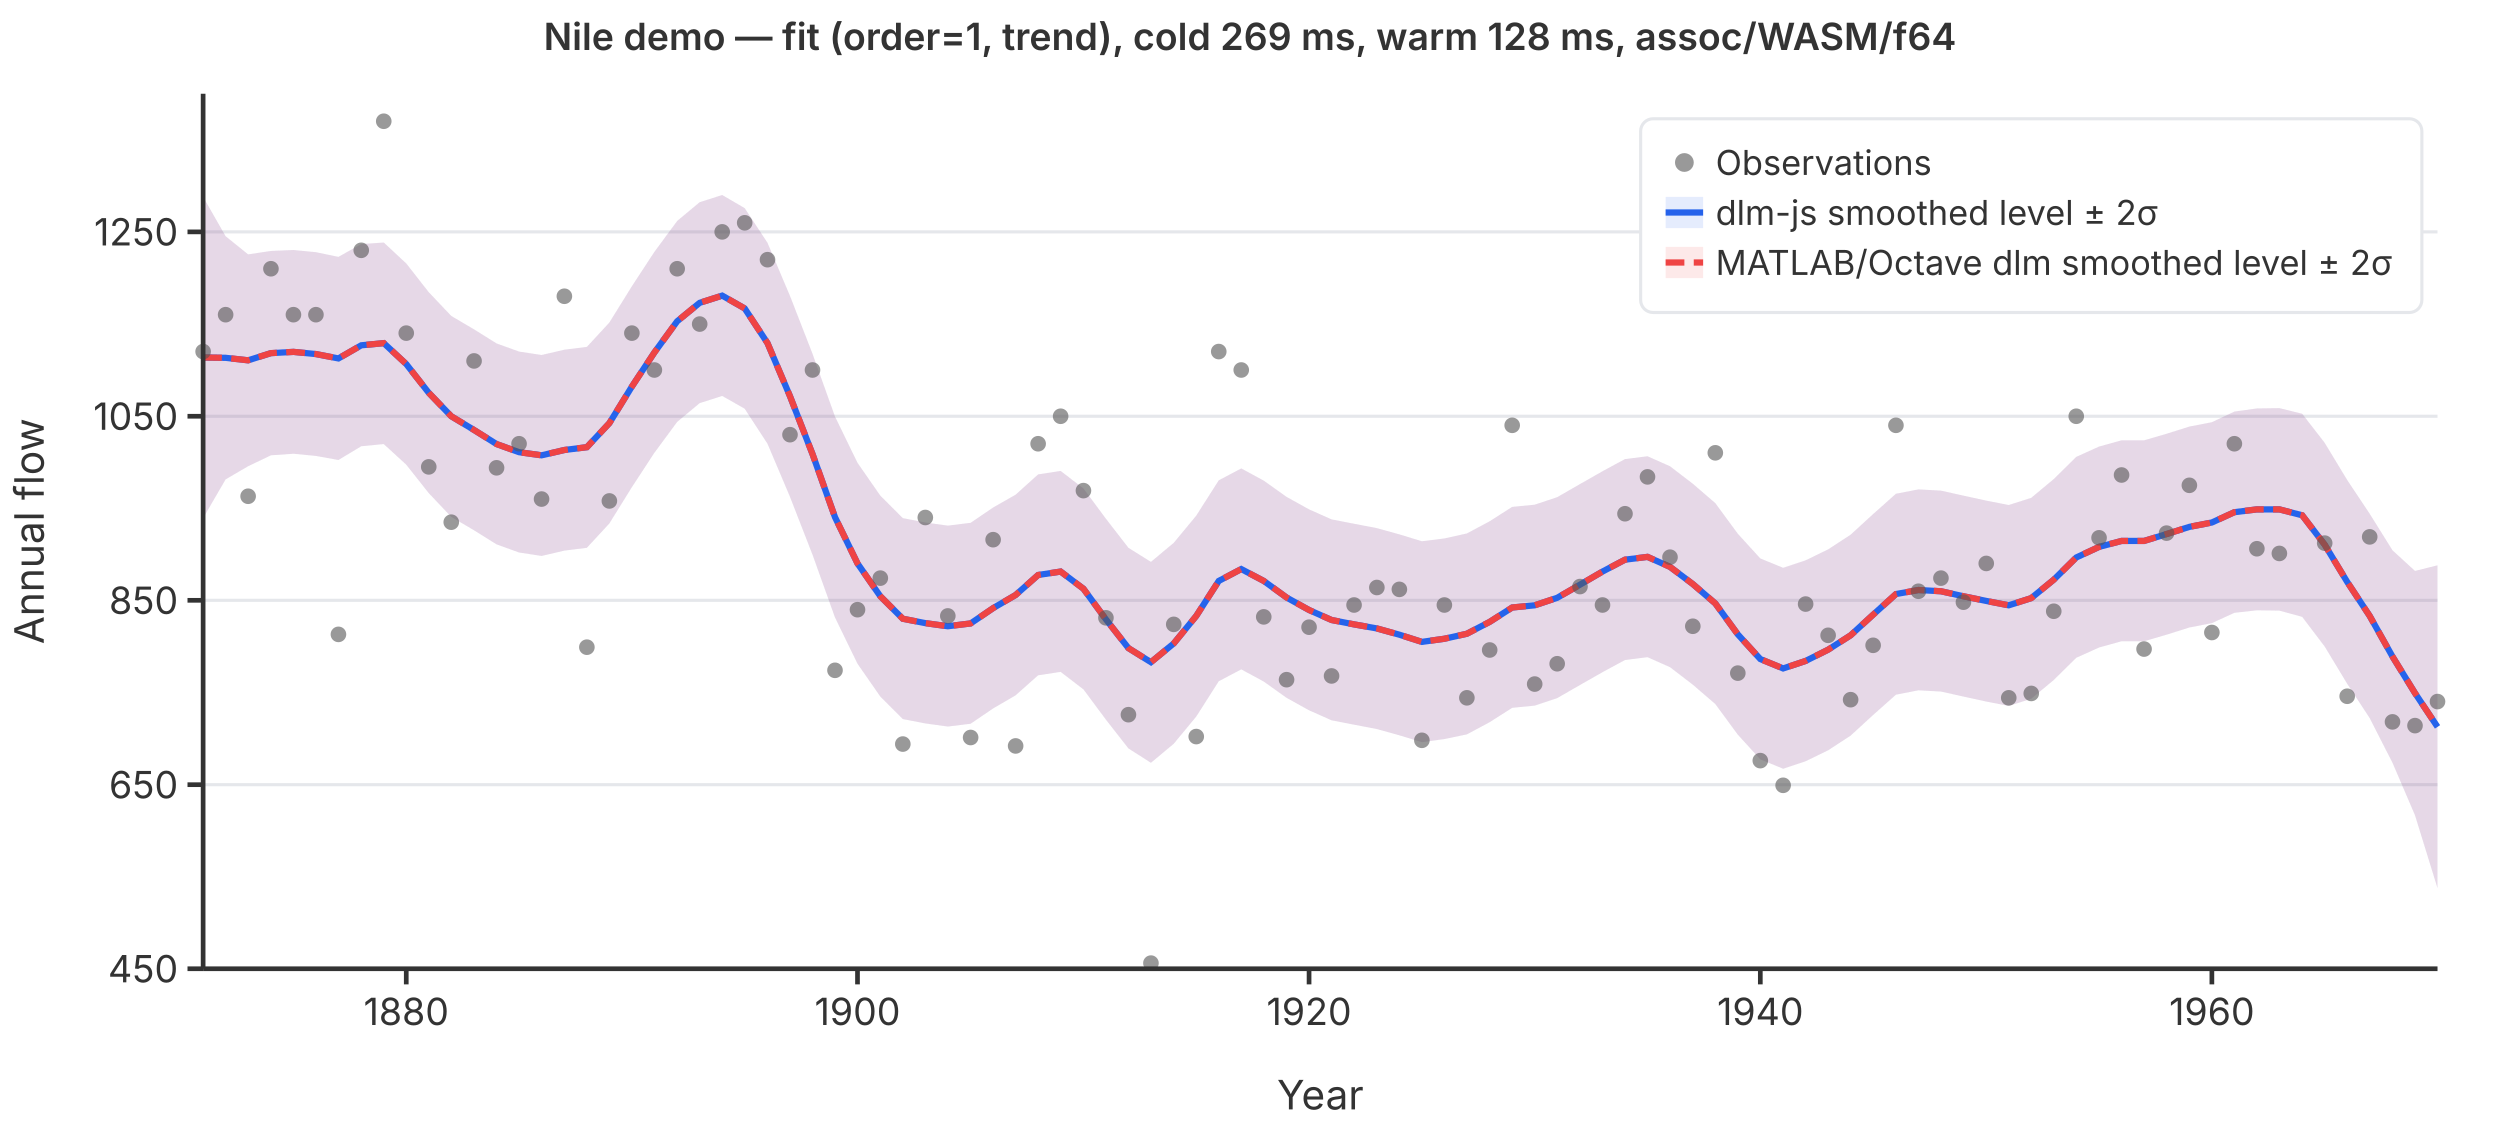
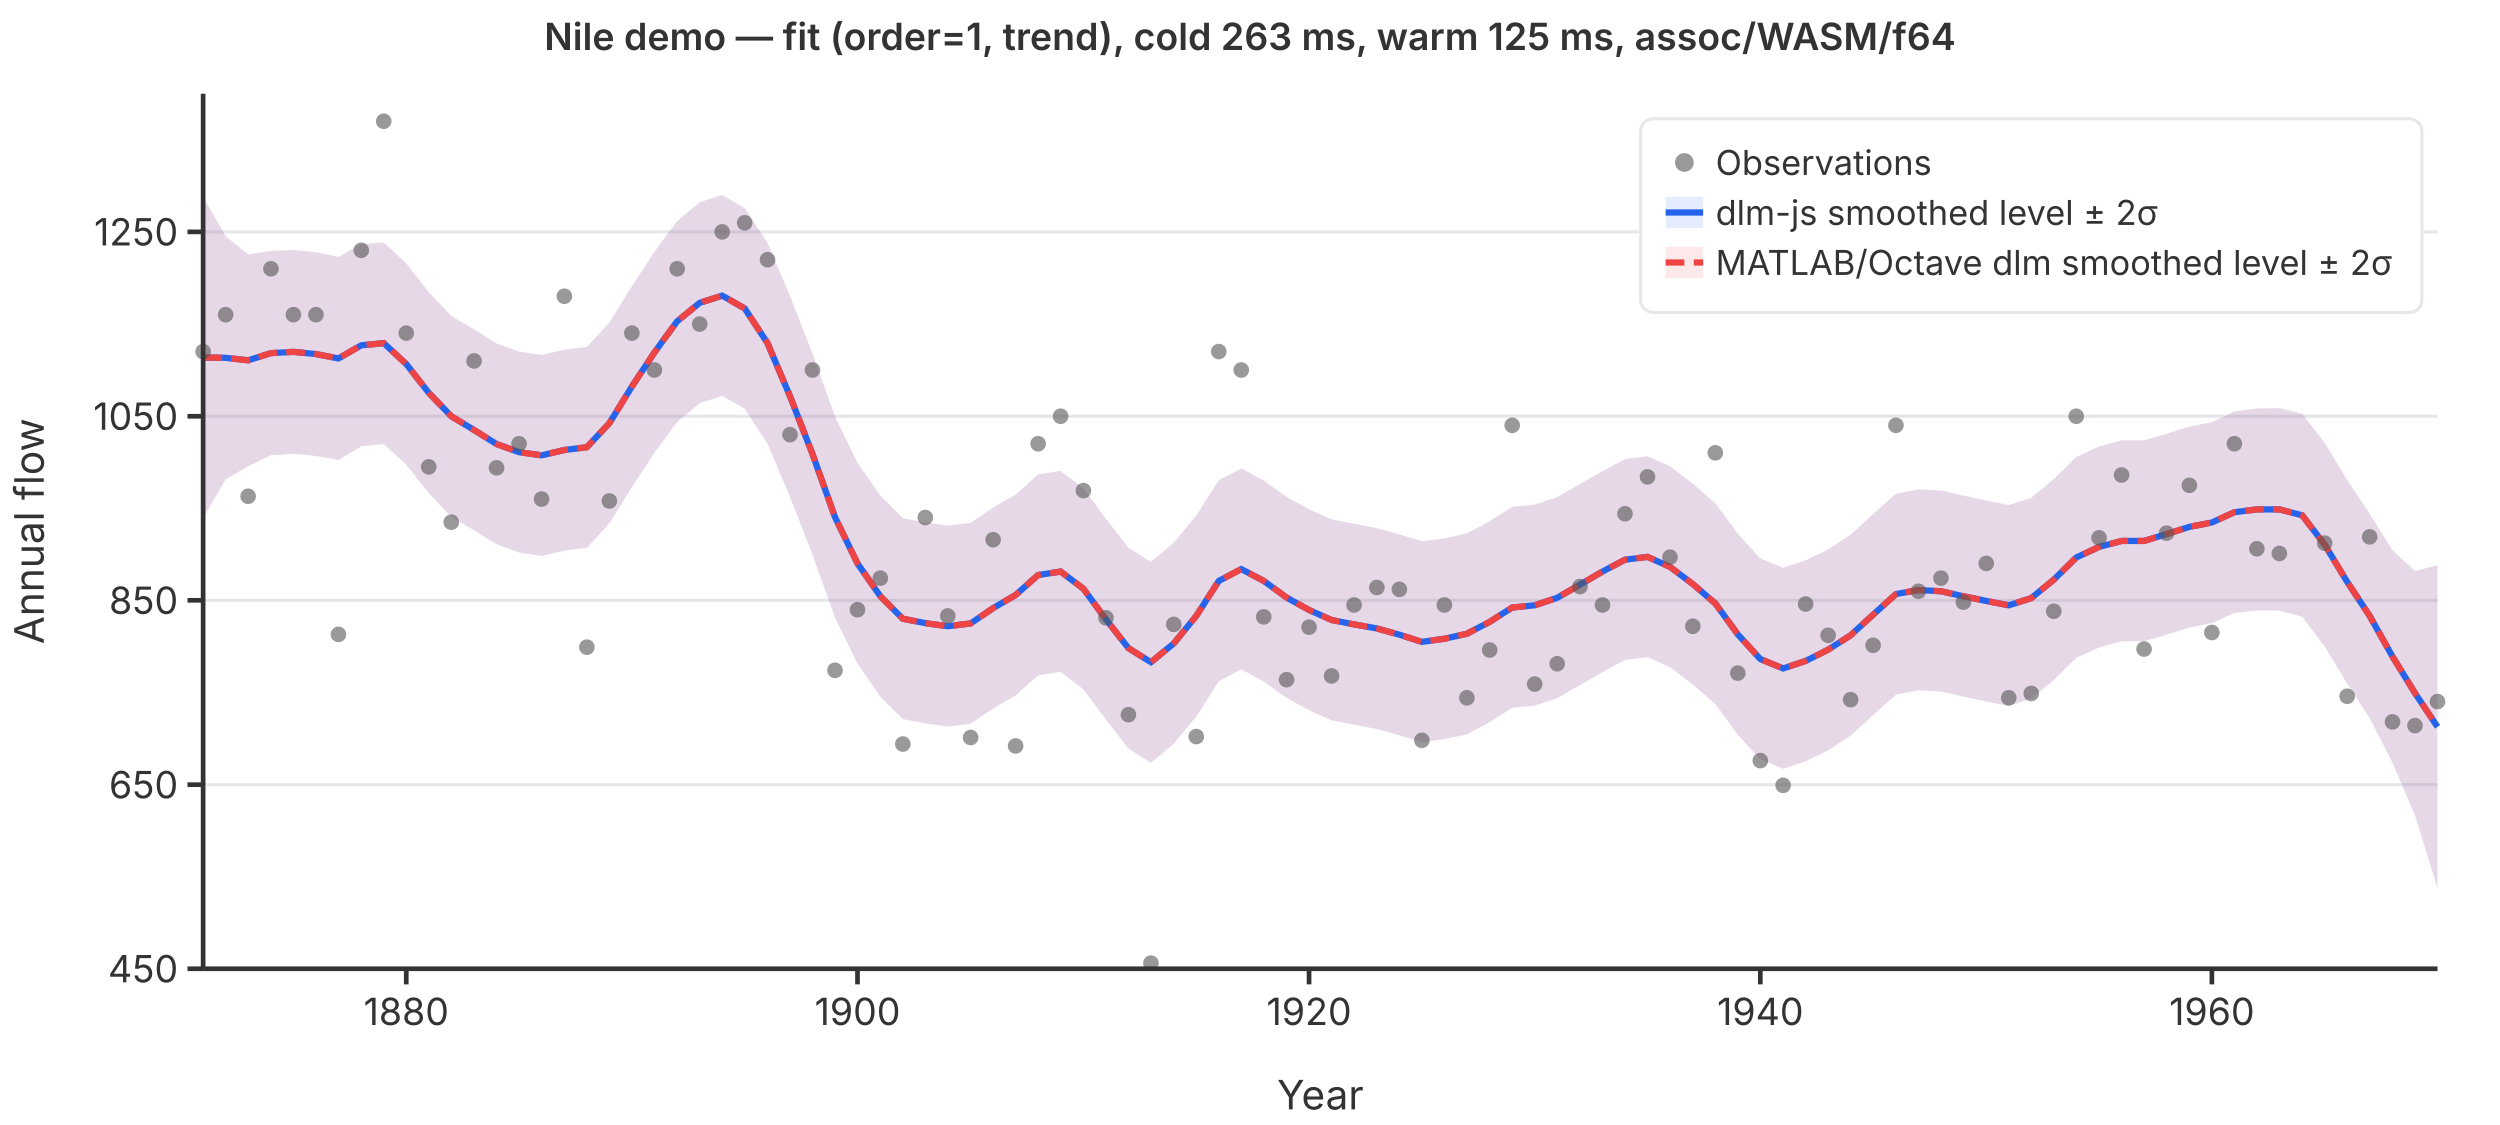
<svg xmlns="http://www.w3.org/2000/svg" viewBox="0 0 800 360" font-family="system-ui,-apple-system,sans-serif" font-size="12">
  <rect width="800" height="360" fill="white" />
  <line x1="65" y1="310.0" x2="780" y2="310.0" stroke="#e5e7eb" stroke-width="1" />
  <line x1="65" y1="251.1" x2="780" y2="251.1" stroke="#e5e7eb" stroke-width="1" />
  <line x1="65" y1="192.1" x2="780" y2="192.1" stroke="#e5e7eb" stroke-width="1" />
  <line x1="65" y1="133.2" x2="780" y2="133.2" stroke="#e5e7eb" stroke-width="1" />
  <line x1="65" y1="74.2" x2="780" y2="74.2" stroke="#e5e7eb" stroke-width="1" />
  <path d="M65.0,63.0L72.2,75.6L79.4,81.4L86.7,80.3L93.9,80.0L101.1,80.7L108.3,82.2L115.6,78.1L122.8,77.6L130.0,84.3L137.2,93.5L144.4,101.1L151.7,105.4L158.9,109.9L166.1,112.5L173.3,113.6L180.6,111.9L187.8,111.0L195.0,103.2L202.2,91.6L209.4,80.6L216.7,70.7L223.9,64.7L231.1,62.4L238.3,66.6L245.6,77.7L252.8,94.7L260.0,113.2L267.2,133.3L274.4,148.1L281.7,158.6L288.9,165.8L296.1,167.2L303.3,168.2L310.6,167.3L317.8,162.4L325.0,158.3L332.2,151.8L339.4,150.7L346.7,156.3L353.9,166.0L361.1,175.3L368.3,179.8L375.6,173.7L382.8,165.0L390.0,153.7L397.2,149.9L404.4,153.8L411.7,159.0L418.9,163.0L426.1,166.2L433.3,167.6L440.6,169.0L447.8,171.0L455.0,173.2L462.2,172.3L469.4,170.7L476.7,166.8L483.9,162.2L491.1,161.5L498.3,159.1L505.6,154.9L512.8,150.8L520.0,146.9L527.2,146.0L534.4,149.2L541.7,154.8L548.9,161.0L556.1,170.8L563.3,178.7L570.6,181.7L577.8,179.3L585.0,175.8L592.2,171.1L599.4,164.5L606.7,158.0L613.9,156.6L621.1,157.0L628.3,158.6L635.6,160.2L642.8,161.6L650.0,159.3L657.2,153.3L664.4,146.2L671.7,142.9L678.9,140.9L686.1,140.9L693.3,138.8L700.6,136.5L707.8,135.1L715.0,131.7L722.2,130.7L729.4,130.6L736.7,132.4L743.9,141.7L751.1,153.6L758.3,164.4L765.6,176.1L772.8,182.7L780.0,180.9L780.0,284.2L772.8,260.9L765.6,244.1L758.3,229.8L751.1,218.8L743.9,206.9L736.7,197.4L729.4,195.4L722.2,195.3L715.0,196.1L707.8,199.4L700.6,200.8L693.3,203.1L686.1,205.2L678.9,205.2L671.7,207.2L664.4,210.5L657.2,217.6L650.0,223.6L642.8,225.9L635.6,224.5L628.3,222.9L621.1,221.3L613.9,220.9L606.7,222.3L599.4,228.8L592.2,235.4L585.0,240.1L577.8,243.6L570.6,246.0L563.3,243.0L556.1,235.1L548.9,225.3L541.7,219.1L534.4,213.5L527.2,210.3L520.0,211.2L512.8,215.1L505.6,219.2L498.3,223.4L491.1,225.8L483.9,226.5L476.7,231.1L469.4,235.0L462.2,236.5L455.0,237.5L447.8,235.3L440.6,233.3L433.3,231.9L426.1,230.5L418.9,227.3L411.7,223.3L404.4,218.1L397.2,214.2L390.0,218.0L382.8,229.3L375.6,238.0L368.3,244.1L361.1,239.5L353.9,230.3L346.7,220.6L339.4,215.0L332.2,216.1L325.0,222.5L317.8,226.7L310.6,231.6L303.3,232.5L296.1,231.5L288.9,230.1L281.7,222.9L274.4,212.4L267.2,197.6L260.0,177.5L252.8,159.0L245.6,142.0L238.3,130.8L231.1,126.7L223.9,129.0L216.7,135.0L209.4,144.9L202.2,155.9L195.0,167.5L187.8,175.3L180.6,176.2L173.3,177.9L166.1,176.8L158.9,174.2L151.7,169.7L144.4,165.4L137.2,157.8L130.0,148.7L122.8,142.1L115.6,142.8L108.3,147.2L101.1,145.9L93.9,145.2L86.7,145.7L79.4,149.2L72.2,153.4L65.0,165.8Z" fill="rgba(37,99,235,0.12)" stroke="none" />
  <path d="M65.0,63.0L72.2,75.6L79.4,81.4L86.7,80.3L93.9,80.0L101.1,80.7L108.3,82.2L115.6,78.1L122.8,77.6L130.0,84.3L137.2,93.5L144.4,101.1L151.7,105.4L158.9,109.9L166.1,112.5L173.3,113.6L180.6,111.9L187.8,111.0L195.0,103.2L202.2,91.6L209.4,80.6L216.7,70.7L223.9,64.7L231.1,62.4L238.3,66.6L245.6,77.7L252.8,94.7L260.0,113.2L267.2,133.3L274.4,148.1L281.7,158.6L288.9,165.8L296.1,167.2L303.3,168.2L310.6,167.3L317.8,162.4L325.0,158.3L332.2,151.8L339.4,150.7L346.7,156.3L353.9,166.0L361.1,175.3L368.3,179.8L375.6,173.7L382.8,165.0L390.0,153.7L397.2,149.9L404.4,153.8L411.7,159.0L418.9,163.0L426.1,166.2L433.3,167.6L440.6,169.0L447.8,171.0L455.0,173.2L462.2,172.3L469.4,170.7L476.7,166.8L483.9,162.2L491.1,161.5L498.3,159.1L505.6,154.9L512.8,150.8L520.0,146.9L527.2,146.0L534.4,149.2L541.7,154.8L548.9,161.0L556.1,170.8L563.3,178.7L570.6,181.7L577.8,179.3L585.0,175.8L592.2,171.1L599.4,164.5L606.7,158.0L613.9,156.6L621.1,157.0L628.3,158.6L635.6,160.2L642.8,161.6L650.0,159.3L657.2,153.3L664.4,146.2L671.7,142.9L678.9,140.9L686.1,140.9L693.3,138.8L700.6,136.5L707.8,135.1L715.0,131.7L722.2,130.7L729.4,130.6L736.7,132.4L743.9,141.7L751.1,153.6L758.3,164.4L765.6,176.1L772.8,182.7L780.0,180.9L780.0,284.2L772.8,260.9L765.6,244.1L758.3,229.8L751.1,218.8L743.9,206.9L736.7,197.4L729.4,195.4L722.2,195.3L715.0,196.1L707.8,199.4L700.6,200.8L693.3,203.1L686.1,205.2L678.9,205.2L671.7,207.2L664.4,210.5L657.2,217.6L650.0,223.6L642.8,225.9L635.6,224.5L628.3,222.9L621.1,221.3L613.9,220.9L606.7,222.3L599.4,228.8L592.2,235.4L585.0,240.1L577.8,243.6L570.6,246.0L563.3,243.0L556.1,235.1L548.9,225.3L541.7,219.1L534.4,213.5L527.2,210.3L520.0,211.2L512.8,215.1L505.6,219.2L498.3,223.4L491.1,225.8L483.9,226.5L476.7,231.1L469.4,235.0L462.2,236.5L455.0,237.5L447.8,235.3L440.6,233.3L433.3,231.9L426.1,230.5L418.9,227.3L411.7,223.3L404.4,218.1L397.2,214.2L390.0,218.0L382.8,229.3L375.6,238.0L368.3,244.1L361.1,239.5L353.9,230.3L346.7,220.6L339.4,215.0L332.2,216.1L325.0,222.5L317.8,226.7L310.6,231.6L303.3,232.5L296.1,231.5L288.9,230.1L281.7,222.9L274.4,212.4L267.2,197.6L260.0,177.5L252.8,159.0L245.6,142.0L238.3,130.8L231.1,126.7L223.9,129.0L216.7,135.0L209.4,144.9L202.2,155.9L195.0,167.5L187.8,175.3L180.6,176.2L173.3,177.9L166.1,176.8L158.9,174.2L151.7,169.7L144.4,165.4L137.2,157.8L130.0,148.7L122.8,142.1L115.6,142.8L108.3,147.2L101.1,145.9L93.9,145.2L86.7,145.7L79.4,149.2L72.2,153.4L65.0,165.8Z" fill="rgba(239,68,68,0.12)" stroke="none" />
  <polyline points="65.0,114.4 72.2,114.5 79.4,115.3 86.7,113.0 93.9,112.6 101.1,113.3 108.3,114.7 115.6,110.5 122.8,109.8 130.0,116.5 137.2,125.7 144.4,133.2 151.7,137.6 158.9,142.1 166.1,144.7 173.3,145.7 180.6,144.0 187.8,143.1 195.0,135.4 202.2,123.7 209.4,112.8 216.7,102.8 223.9,96.9 231.1,94.6 238.3,98.7 245.6,109.8 252.8,126.8 260.0,145.3 267.2,165.5 274.4,180.3 281.7,190.8 288.9,198.0 296.1,199.4 303.3,200.4 310.6,199.5 317.8,194.6 325.0,190.4 332.2,184.0 339.4,182.9 346.7,188.4 353.9,198.2 361.1,207.4 368.3,211.9 375.6,205.9 382.8,197.1 390.0,185.9 397.2,182.1 404.4,185.9 411.7,191.2 418.9,195.2 426.1,198.4 433.3,199.8 440.6,201.1 447.8,203.1 455.0,205.4 462.2,204.4 469.4,202.8 476.7,199.0 483.9,194.4 491.1,193.7 498.3,191.3 505.6,187.1 512.8,182.9 520.0,179.1 527.2,178.2 534.4,181.4 541.7,186.9 548.9,193.1 556.1,203.0 563.3,210.9 570.6,213.9 577.8,211.5 585.0,207.9 592.2,203.3 599.4,196.7 606.7,190.1 613.9,188.8 621.1,189.2 628.3,190.8 635.6,192.3 642.8,193.7 650.0,191.4 657.2,185.5 664.4,178.4 671.7,175.0 678.9,173.1 686.1,173.1 693.3,170.9 700.6,168.6 707.8,167.2 715.0,163.9 722.2,163.0 729.4,163.0 736.7,164.9 743.9,174.3 751.1,186.2 758.3,197.1 765.6,210.1 772.8,221.8 780.0,232.6" fill="none" stroke="#2563eb" stroke-width="2" />
  <polyline points="65.0,114.4 72.2,114.5 79.4,115.3 86.7,113.0 93.9,112.6 101.1,113.3 108.3,114.7 115.6,110.5 122.8,109.8 130.0,116.5 137.2,125.7 144.4,133.2 151.7,137.6 158.9,142.1 166.1,144.7 173.3,145.7 180.6,144.0 187.8,143.1 195.0,135.4 202.2,123.7 209.4,112.8 216.7,102.8 223.9,96.9 231.1,94.6 238.3,98.7 245.6,109.8 252.8,126.8 260.0,145.3 267.2,165.5 274.4,180.3 281.7,190.8 288.9,198.0 296.1,199.4 303.3,200.4 310.6,199.5 317.8,194.6 325.0,190.4 332.2,184.0 339.4,182.9 346.7,188.4 353.9,198.2 361.1,207.4 368.3,211.9 375.6,205.9 382.8,197.1 390.0,185.9 397.2,182.1 404.4,185.9 411.7,191.2 418.9,195.2 426.1,198.4 433.3,199.8 440.6,201.1 447.8,203.1 455.0,205.4 462.2,204.4 469.4,202.8 476.7,199.0 483.9,194.4 491.1,193.7 498.3,191.3 505.6,187.1 512.8,182.9 520.0,179.1 527.2,178.2 534.4,181.4 541.7,186.9 548.9,193.1 556.1,203.0 563.3,210.9 570.6,213.9 577.8,211.5 585.0,207.9 592.2,203.3 599.4,196.7 606.7,190.1 613.9,188.8 621.1,189.2 628.3,190.8 635.6,192.3 642.8,193.7 650.0,191.4 657.2,185.5 664.4,178.4 671.7,175.0 678.9,173.1 686.1,173.1 693.3,170.9 700.6,168.6 707.8,167.2 715.0,163.9 722.2,163.0 729.4,163.0 736.7,164.9 743.9,174.3 751.1,186.2 758.3,197.1 765.6,210.1 772.8,221.8 780.0,232.6" fill="none" stroke="#ef4444" stroke-width="2" stroke-dasharray="6,3" />
  <circle cx="65.0" cy="112.5" r="2.5" fill="#555" opacity="0.6" />
  <circle cx="72.2" cy="100.7" r="2.5" fill="#555" opacity="0.6" />
  <circle cx="79.4" cy="158.8" r="2.5" fill="#555" opacity="0.6" />
  <circle cx="86.7" cy="86.0" r="2.5" fill="#555" opacity="0.6" />
  <circle cx="93.9" cy="100.7" r="2.5" fill="#555" opacity="0.6" />
  <circle cx="101.1" cy="100.7" r="2.5" fill="#555" opacity="0.6" />
  <circle cx="108.3" cy="203.0" r="2.5" fill="#555" opacity="0.6" />
  <circle cx="115.6" cy="80.1" r="2.5" fill="#555" opacity="0.6" />
  <circle cx="122.8" cy="38.8" r="2.5" fill="#555" opacity="0.6" />
  <circle cx="130.0" cy="106.6" r="2.5" fill="#555" opacity="0.6" />
  <circle cx="137.2" cy="149.4" r="2.5" fill="#555" opacity="0.6" />
  <circle cx="144.4" cy="167.1" r="2.5" fill="#555" opacity="0.6" />
  <circle cx="151.7" cy="115.5" r="2.5" fill="#555" opacity="0.6" />
  <circle cx="158.9" cy="149.7" r="2.5" fill="#555" opacity="0.6" />
  <circle cx="166.1" cy="142.0" r="2.5" fill="#555" opacity="0.6" />
  <circle cx="173.3" cy="159.7" r="2.5" fill="#555" opacity="0.6" />
  <circle cx="180.6" cy="94.8" r="2.5" fill="#555" opacity="0.6" />
  <circle cx="187.8" cy="207.1" r="2.5" fill="#555" opacity="0.6" />
  <circle cx="195.0" cy="160.3" r="2.5" fill="#555" opacity="0.6" />
  <circle cx="202.2" cy="106.6" r="2.5" fill="#555" opacity="0.6" />
  <circle cx="209.4" cy="118.4" r="2.5" fill="#555" opacity="0.6" />
  <circle cx="216.7" cy="86.0" r="2.5" fill="#555" opacity="0.6" />
  <circle cx="223.9" cy="103.7" r="2.5" fill="#555" opacity="0.6" />
  <circle cx="231.1" cy="74.2" r="2.5" fill="#555" opacity="0.6" />
  <circle cx="238.3" cy="71.3" r="2.5" fill="#555" opacity="0.6" />
  <circle cx="245.6" cy="83.1" r="2.5" fill="#555" opacity="0.6" />
  <circle cx="252.8" cy="139.1" r="2.5" fill="#555" opacity="0.6" />
  <circle cx="260.0" cy="118.4" r="2.5" fill="#555" opacity="0.6" />
  <circle cx="267.2" cy="214.5" r="2.5" fill="#555" opacity="0.6" />
  <circle cx="274.4" cy="195.1" r="2.5" fill="#555" opacity="0.6" />
  <circle cx="281.7" cy="185.0" r="2.5" fill="#555" opacity="0.6" />
  <circle cx="288.9" cy="238.1" r="2.5" fill="#555" opacity="0.6" />
  <circle cx="296.1" cy="165.6" r="2.5" fill="#555" opacity="0.6" />
  <circle cx="303.3" cy="197.1" r="2.5" fill="#555" opacity="0.6" />
  <circle cx="310.6" cy="236.0" r="2.5" fill="#555" opacity="0.6" />
  <circle cx="317.8" cy="172.7" r="2.5" fill="#555" opacity="0.6" />
  <circle cx="325.0" cy="238.7" r="2.5" fill="#555" opacity="0.6" />
  <circle cx="332.2" cy="142.0" r="2.5" fill="#555" opacity="0.6" />
  <circle cx="339.4" cy="133.2" r="2.5" fill="#555" opacity="0.6" />
  <circle cx="346.7" cy="157.0" r="2.5" fill="#555" opacity="0.6" />
  <circle cx="353.9" cy="197.7" r="2.5" fill="#555" opacity="0.6" />
  <circle cx="361.1" cy="228.7" r="2.5" fill="#555" opacity="0.6" />
  <circle cx="368.3" cy="308.2" r="2.5" fill="#555" opacity="0.6" />
  <circle cx="375.6" cy="199.8" r="2.5" fill="#555" opacity="0.6" />
  <circle cx="382.8" cy="235.7" r="2.5" fill="#555" opacity="0.6" />
  <circle cx="390.0" cy="112.5" r="2.5" fill="#555" opacity="0.6" />
  <circle cx="397.2" cy="118.4" r="2.5" fill="#555" opacity="0.6" />
  <circle cx="404.4" cy="197.4" r="2.5" fill="#555" opacity="0.6" />
  <circle cx="411.7" cy="217.5" r="2.5" fill="#555" opacity="0.6" />
  <circle cx="418.9" cy="200.7" r="2.5" fill="#555" opacity="0.6" />
  <circle cx="426.1" cy="216.3" r="2.5" fill="#555" opacity="0.6" />
  <circle cx="433.3" cy="193.6" r="2.5" fill="#555" opacity="0.6" />
  <circle cx="440.6" cy="188.0" r="2.5" fill="#555" opacity="0.6" />
  <circle cx="447.8" cy="188.6" r="2.5" fill="#555" opacity="0.6" />
  <circle cx="455.0" cy="236.9" r="2.5" fill="#555" opacity="0.6" />
  <circle cx="462.2" cy="193.6" r="2.5" fill="#555" opacity="0.6" />
  <circle cx="469.4" cy="223.3" r="2.5" fill="#555" opacity="0.6" />
  <circle cx="476.7" cy="208.0" r="2.5" fill="#555" opacity="0.6" />
  <circle cx="483.9" cy="136.1" r="2.5" fill="#555" opacity="0.6" />
  <circle cx="491.1" cy="218.9" r="2.5" fill="#555" opacity="0.6" />
  <circle cx="498.3" cy="212.4" r="2.5" fill="#555" opacity="0.6" />
  <circle cx="505.6" cy="187.7" r="2.5" fill="#555" opacity="0.6" />
  <circle cx="512.8" cy="193.6" r="2.5" fill="#555" opacity="0.6" />
  <circle cx="520.0" cy="164.4" r="2.5" fill="#555" opacity="0.6" />
  <circle cx="527.2" cy="152.6" r="2.5" fill="#555" opacity="0.6" />
  <circle cx="534.4" cy="178.3" r="2.5" fill="#555" opacity="0.6" />
  <circle cx="541.7" cy="200.4" r="2.5" fill="#555" opacity="0.6" />
  <circle cx="548.9" cy="144.9" r="2.5" fill="#555" opacity="0.6" />
  <circle cx="556.1" cy="215.4" r="2.5" fill="#555" opacity="0.6" />
  <circle cx="563.3" cy="243.4" r="2.5" fill="#555" opacity="0.6" />
  <circle cx="570.6" cy="251.3" r="2.5" fill="#555" opacity="0.6" />
  <circle cx="577.8" cy="193.3" r="2.5" fill="#555" opacity="0.6" />
  <circle cx="585.0" cy="203.3" r="2.5" fill="#555" opacity="0.6" />
  <circle cx="592.2" cy="223.9" r="2.5" fill="#555" opacity="0.6" />
  <circle cx="599.4" cy="206.5" r="2.5" fill="#555" opacity="0.6" />
  <circle cx="606.7" cy="136.1" r="2.5" fill="#555" opacity="0.6" />
  <circle cx="613.9" cy="189.2" r="2.5" fill="#555" opacity="0.6" />
  <circle cx="621.1" cy="185.0" r="2.5" fill="#555" opacity="0.6" />
  <circle cx="628.3" cy="192.7" r="2.5" fill="#555" opacity="0.6" />
  <circle cx="635.6" cy="180.3" r="2.5" fill="#555" opacity="0.6" />
  <circle cx="642.8" cy="223.3" r="2.5" fill="#555" opacity="0.6" />
  <circle cx="650.0" cy="221.9" r="2.5" fill="#555" opacity="0.6" />
  <circle cx="657.2" cy="195.6" r="2.5" fill="#555" opacity="0.6" />
  <circle cx="664.4" cy="133.2" r="2.5" fill="#555" opacity="0.6" />
  <circle cx="671.7" cy="172.1" r="2.5" fill="#555" opacity="0.6" />
  <circle cx="678.9" cy="152.0" r="2.5" fill="#555" opacity="0.6" />
  <circle cx="686.1" cy="207.7" r="2.5" fill="#555" opacity="0.6" />
  <circle cx="693.3" cy="170.6" r="2.5" fill="#555" opacity="0.6" />
  <circle cx="700.6" cy="155.3" r="2.5" fill="#555" opacity="0.6" />
  <circle cx="707.8" cy="202.4" r="2.5" fill="#555" opacity="0.6" />
  <circle cx="715.0" cy="142.0" r="2.5" fill="#555" opacity="0.6" />
  <circle cx="722.2" cy="175.6" r="2.5" fill="#555" opacity="0.6" />
  <circle cx="729.4" cy="177.1" r="2.5" fill="#555" opacity="0.6" />
  <circle cx="736.7" cy="97.8" r="2.5" fill="#555" opacity="0.6" />
  <circle cx="743.9" cy="173.8" r="2.5" fill="#555" opacity="0.6" />
  <circle cx="751.1" cy="222.8" r="2.5" fill="#555" opacity="0.6" />
  <circle cx="758.3" cy="171.8" r="2.5" fill="#555" opacity="0.6" />
  <circle cx="765.6" cy="231.0" r="2.5" fill="#555" opacity="0.6" />
  <circle cx="772.8" cy="232.2" r="2.5" fill="#555" opacity="0.6" />
  <circle cx="780.0" cy="224.5" r="2.5" fill="#555" opacity="0.6" />
  <line x1="65" y1="30" x2="65" y2="310" stroke="#333" stroke-width="1.5" />
  <line x1="65" y1="310" x2="780" y2="310" stroke="#333" stroke-width="1.5" />
  <line x1="60" y1="310.0" x2="65" y2="310.0" stroke="#333" stroke-width="1.5" />
  <text x="57" y="310.0" text-anchor="end" dominant-baseline="middle" fill="#333">450</text>
  <line x1="60" y1="251.1" x2="65" y2="251.1" stroke="#333" stroke-width="1.5" />
  <text x="57" y="251.1" text-anchor="end" dominant-baseline="middle" fill="#333">650</text>
  <line x1="60" y1="192.1" x2="65" y2="192.1" stroke="#333" stroke-width="1.5" />
  <text x="57" y="192.1" text-anchor="end" dominant-baseline="middle" fill="#333">850</text>
  <line x1="60" y1="133.2" x2="65" y2="133.2" stroke="#333" stroke-width="1.5" />
  <text x="57" y="133.2" text-anchor="end" dominant-baseline="middle" fill="#333">1050</text>
  <line x1="60" y1="74.2" x2="65" y2="74.2" stroke="#333" stroke-width="1.5" />
  <text x="57" y="74.2" text-anchor="end" dominant-baseline="middle" fill="#333">1250</text>
  <line x1="130.0" y1="310" x2="130.0" y2="315" stroke="#333" stroke-width="1.5" />
  <text x="130.0" y="328" text-anchor="middle" fill="#333">1880</text>
  <line x1="274.4" y1="310" x2="274.4" y2="315" stroke="#333" stroke-width="1.5" />
  <text x="274.4" y="328" text-anchor="middle" fill="#333">1900</text>
  <line x1="418.9" y1="310" x2="418.9" y2="315" stroke="#333" stroke-width="1.5" />
  <text x="418.9" y="328" text-anchor="middle" fill="#333">1920</text>
  <line x1="563.3" y1="310" x2="563.3" y2="315" stroke="#333" stroke-width="1.5" />
  <text x="563.3" y="328" text-anchor="middle" fill="#333">1940</text>
  <line x1="707.8" y1="310" x2="707.8" y2="315" stroke="#333" stroke-width="1.5" />
  <text x="707.8" y="328" text-anchor="middle" fill="#333">1960</text>
  <text x="422.5" y="355" text-anchor="middle" fill="#333" font-size="13">Year</text>
  <text x="14" y="170" text-anchor="middle" fill="#333" font-size="13" transform="rotate(-90,14,170)">Annual flow</text>
-   <text x="400" y="16" text-anchor="middle" fill="#333" font-size="12" font-weight="600">Nile demo — fit (order=1, trend), cold 269 ms, warm 128 ms, assoc/WASM/f64</text>
+   <text x="400" y="16" text-anchor="middle" fill="#333" font-size="12" font-weight="600">Nile demo — fit (order=1, trend), cold 263 ms, warm 125 ms, assoc/WASM/f64</text>
  <rect x="525" y="38" width="250" height="62" rx="4" fill="white" stroke="#e5e7eb" stroke-width="1" />
  <circle cx="539" cy="52" r="3" fill="#555" opacity="0.6" />
  <text x="549" y="52" dominant-baseline="middle" fill="#333" font-size="11">Observations</text>
  <line x1="533" y1="68" x2="545" y2="68" stroke="#2563eb" stroke-width="2" />
  <rect x="533" y="63" width="12" height="10" fill="rgba(37,99,235,0.12)" stroke="none" />
  <text x="549" y="68" dominant-baseline="middle" fill="#333" font-size="11">dlm-js smoothed level ± 2σ</text>
  <line x1="533" y1="84" x2="545" y2="84" stroke="#ef4444" stroke-width="2" stroke-dasharray="6,3" />
  <rect x="533" y="79" width="12" height="10" fill="rgba(239,68,68,0.12)" stroke="none" />
  <text x="549" y="84" dominant-baseline="middle" fill="#333" font-size="11">MATLAB/Octave dlm smoothed level ± 2σ</text>
</svg>
